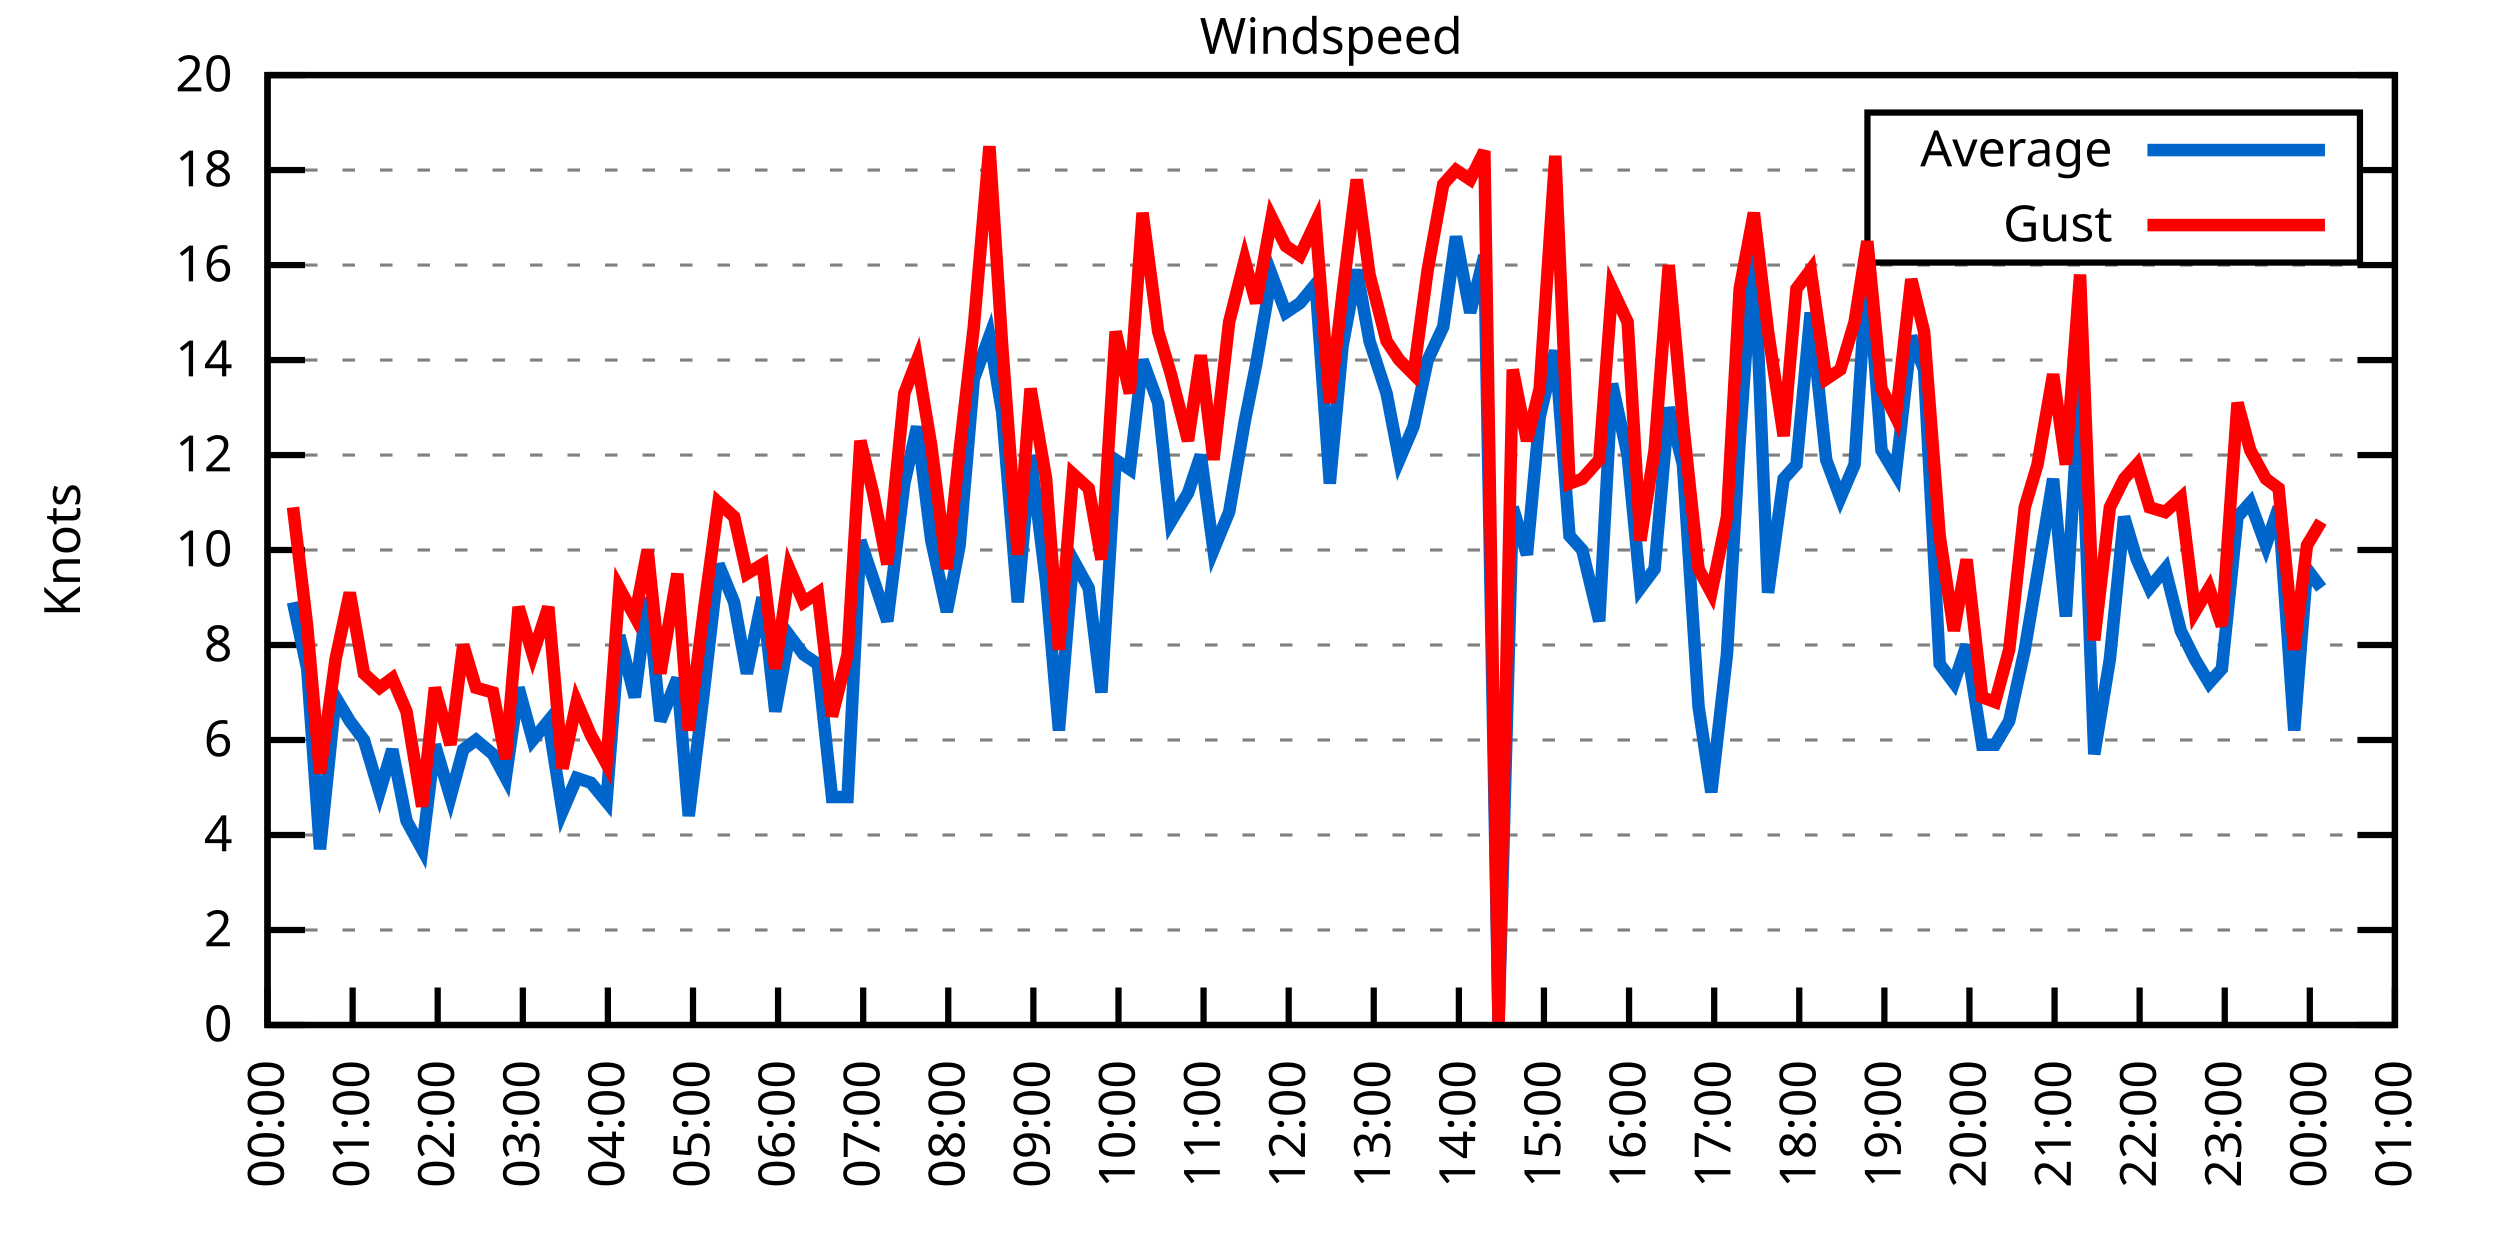
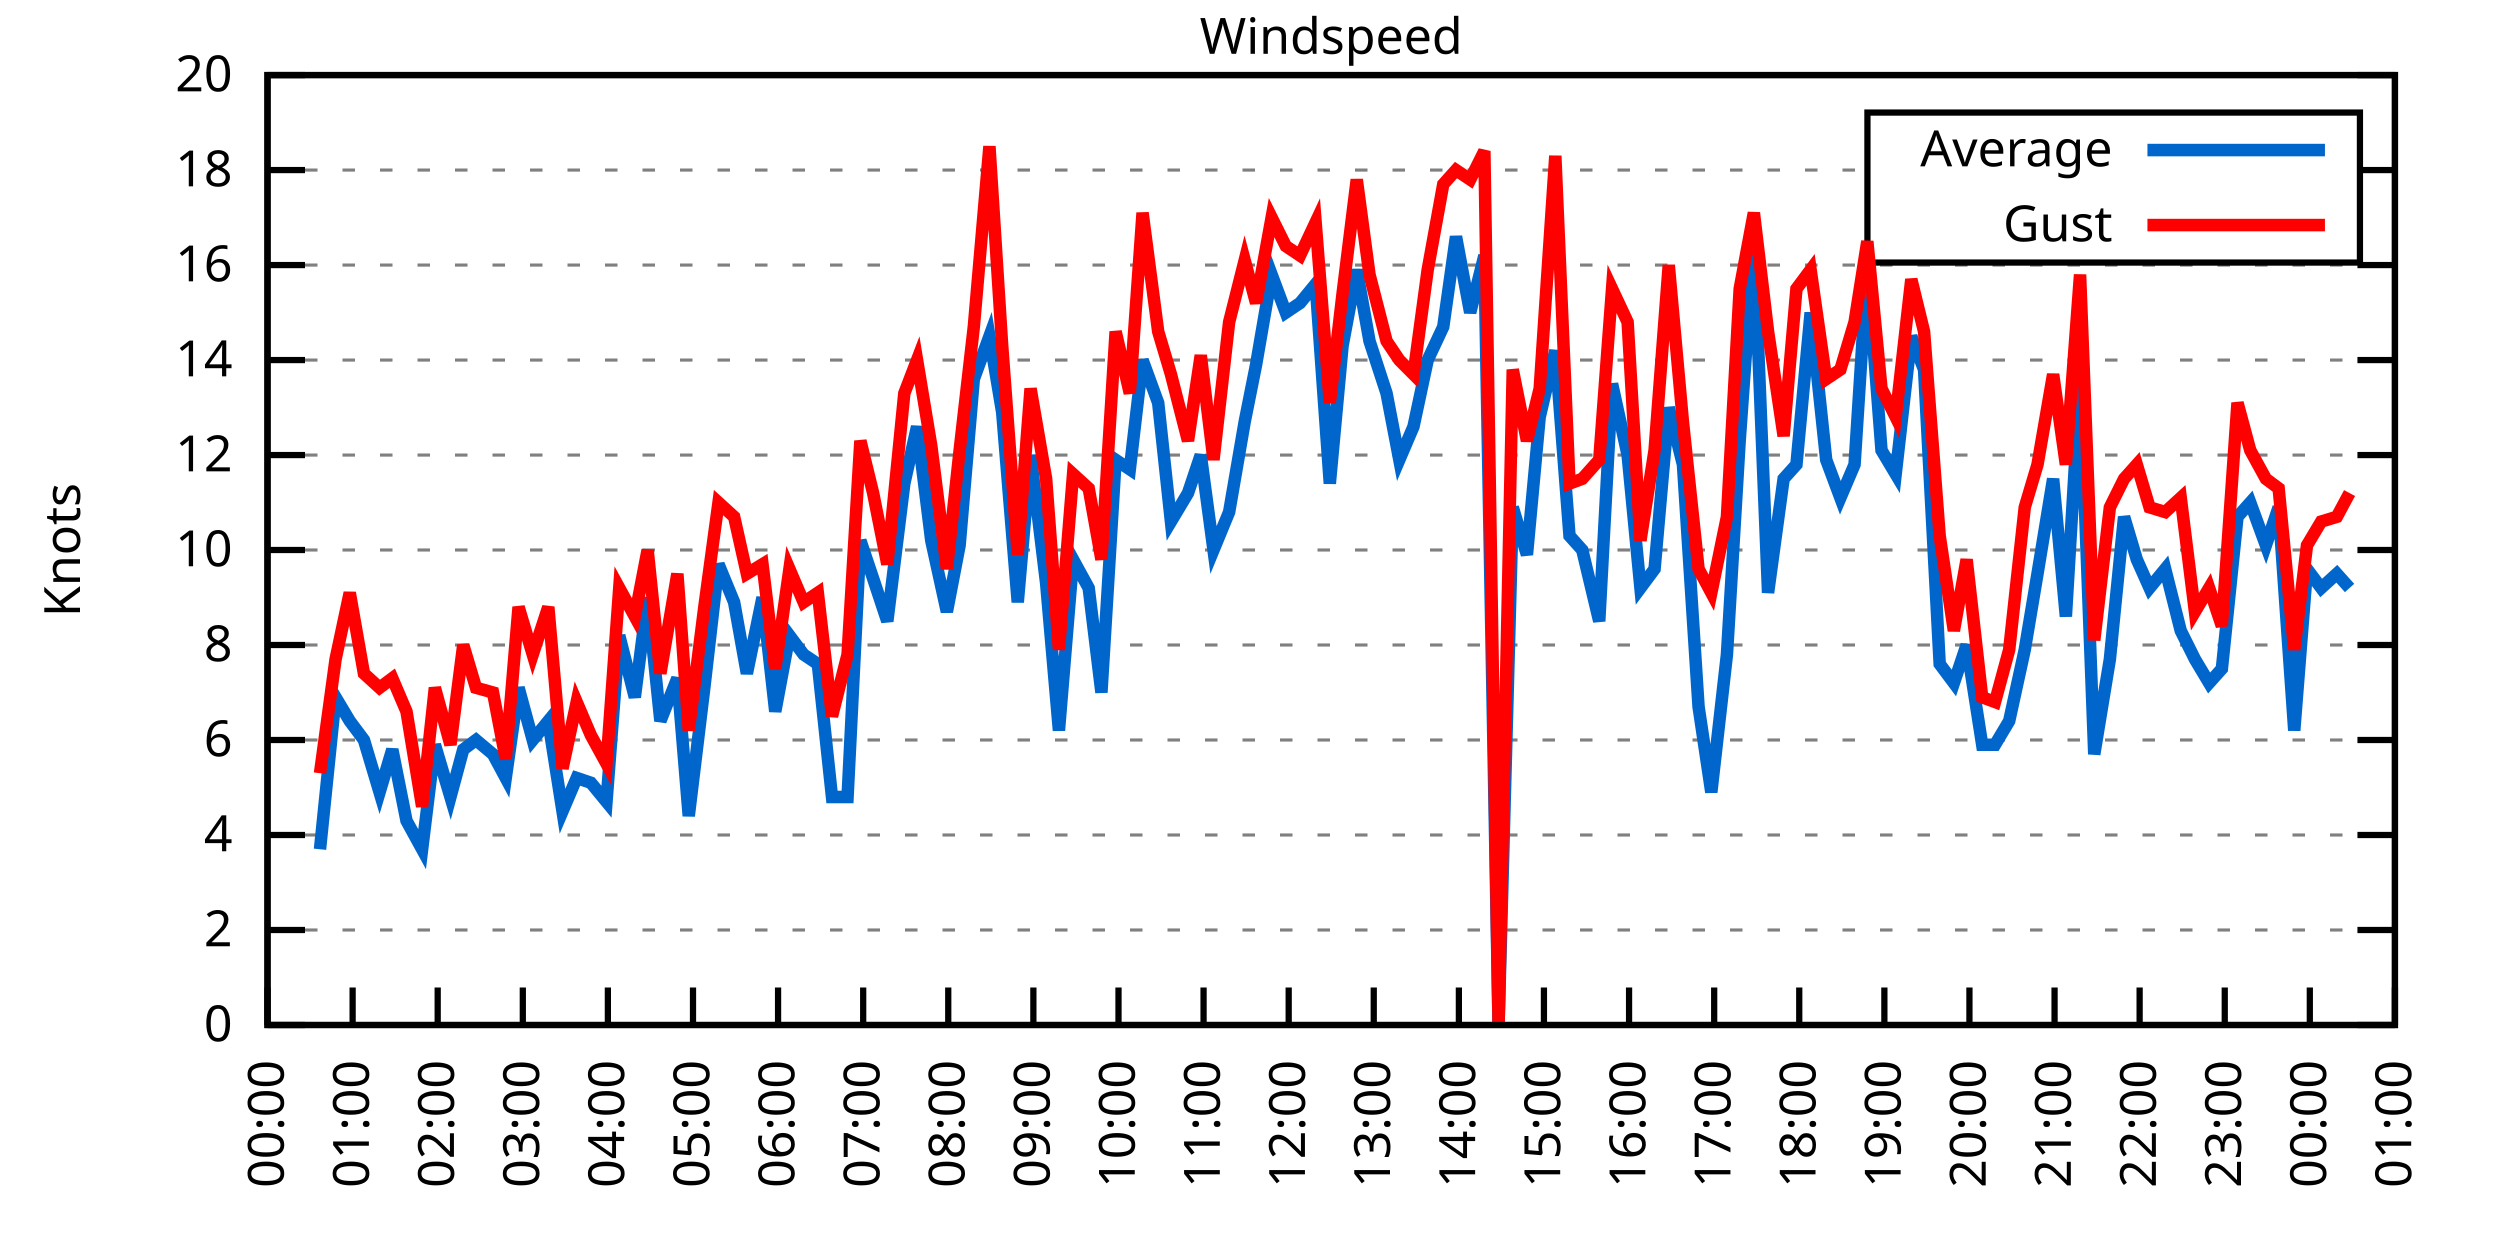
<svg xmlns="http://www.w3.org/2000/svg" xmlns:xlink="http://www.w3.org/1999/xlink" width="400" height="200" viewBox="0 0 400 200">
  <g id="gnuplot_canvas">
    <rect x="0" y="0" width="400" height="200" fill="none" />
    <defs>
      <circle id="gpDot" r="0.5" stroke-width="0.5" stroke="currentColor" />
      <path id="gpPt0" stroke-width="0.333" stroke="currentColor" d="M-1,0 h2 M0,-1 v2" />
      <path id="gpPt1" stroke-width="0.333" stroke="currentColor" d="M-1,-1 L1,1 M1,-1 L-1,1" />
      <path id="gpPt2" stroke-width="0.333" stroke="currentColor" d="M-1,0 L1,0 M0,-1 L0,1 M-1,-1 L1,1 M-1,1 L1,-1" />
      <rect id="gpPt3" stroke-width="0.333" stroke="currentColor" x="-1" y="-1" width="2" height="2" />
      <rect id="gpPt4" stroke-width="0.333" stroke="currentColor" fill="currentColor" x="-1" y="-1" width="2" height="2" />
      <circle id="gpPt5" stroke-width="0.333" stroke="currentColor" cx="0" cy="0" r="1" />
      <use xlink:href="#gpPt5" id="gpPt6" fill="currentColor" stroke="none" />
      <path id="gpPt7" stroke-width="0.333" stroke="currentColor" d="M0,-1.33 L-1.33,0.67 L1.33,0.67 z" />
      <use xlink:href="#gpPt7" id="gpPt8" fill="currentColor" stroke="none" />
      <use xlink:href="#gpPt7" id="gpPt9" stroke="currentColor" transform="rotate(180)" />
      <use xlink:href="#gpPt9" id="gpPt10" fill="currentColor" stroke="none" />
      <use xlink:href="#gpPt3" id="gpPt11" stroke="currentColor" transform="rotate(45)" />
      <use xlink:href="#gpPt11" id="gpPt12" fill="currentColor" stroke="none" />
      <path id="gpPt13" stroke-width="0.333" stroke="currentColor" d="M0,1.330 L1.265,0.411 L0.782,-1.067 L-0.782,-1.076 L-1.265,0.411 z" />
      <use xlink:href="#gpPt13" id="gpPt14" fill="currentColor" stroke="none" />
      <filter id="textbox" filterUnits="objectBoundingBox" x="0" y="0" height="1" width="1">
        <feFlood flood-color="white" flood-opacity="1" result="bgnd" />
        <feComposite in="SourceGraphic" in2="bgnd" operator="atop" />
      </filter>
      <filter id="greybox" filterUnits="objectBoundingBox" x="0" y="0" height="1" width="1">
        <feFlood flood-color="lightgrey" flood-opacity="1" result="grey" />
        <feComposite in="SourceGraphic" in2="grey" operator="atop" />
      </filter>
    </defs>
    <g fill="none" color="white" stroke="currentColor" stroke-width="1.00" stroke-linecap="butt" stroke-linejoin="miter">
</g>
    <g fill="none" color="black" stroke="currentColor" stroke-width="1.00" stroke-linecap="butt" stroke-linejoin="miter">
      <g stroke="none" shape-rendering="crispEdges">
        <polygon fill="rgb(255, 255, 255)" points="42.80,164.00 383.18,164.00 383.18,12.02 42.80,12.02 " />
      </g>
    </g>
    <g fill="none" color="black" stroke="currentColor" stroke-width="1.00" stroke-linecap="butt" stroke-linejoin="miter">
</g>
    <g fill="none" color="black" stroke="black" stroke-width="0.50" stroke-linecap="butt" stroke-linejoin="miter">
</g>
    <g fill="none" color="gray" stroke="currentColor" stroke-width="0.50" stroke-linecap="butt" stroke-linejoin="miter">
      <path stroke="gray" stroke-dasharray="2,4" class="gridline" d="M42.80,164.00 L383.19,164.00  " />
    </g>
    <g fill="none" color="gray" stroke="gray" stroke-width="1.00" stroke-linecap="butt" stroke-linejoin="miter">
</g>
    <g fill="none" color="black" stroke="currentColor" stroke-width="1.00" stroke-linecap="butt" stroke-linejoin="miter">
      <path stroke="black" d="M42.80,164.00 L48.80,164.00 M383.19,164.00 L377.19,164.00  " />
      <g transform="translate(37.20,166.60)" stroke="none" fill="black" font-family="Sans" font-size="8.00" text-anchor="end">
        <text>
          <tspan font-family="Sans"> 0</tspan>
        </text>
      </g>
    </g>
    <g fill="none" color="black" stroke="currentColor" stroke-width="1.00" stroke-linecap="butt" stroke-linejoin="miter">
</g>
    <g fill="none" color="black" stroke="black" stroke-width="0.50" stroke-linecap="butt" stroke-linejoin="miter">
</g>
    <g fill="none" color="gray" stroke="currentColor" stroke-width="0.50" stroke-linecap="butt" stroke-linejoin="miter">
      <path stroke="gray" stroke-dasharray="2,4" class="gridline" d="M42.80,148.80 L383.19,148.80  " />
    </g>
    <g fill="none" color="gray" stroke="gray" stroke-width="1.00" stroke-linecap="butt" stroke-linejoin="miter">
</g>
    <g fill="none" color="black" stroke="currentColor" stroke-width="1.00" stroke-linecap="butt" stroke-linejoin="miter">
      <path stroke="black" d="M42.80,148.80 L48.80,148.80 M383.19,148.80 L377.19,148.80  " />
      <g transform="translate(37.20,151.40)" stroke="none" fill="black" font-family="Sans" font-size="8.00" text-anchor="end">
        <text>
          <tspan font-family="Sans"> 2</tspan>
        </text>
      </g>
    </g>
    <g fill="none" color="black" stroke="currentColor" stroke-width="1.00" stroke-linecap="butt" stroke-linejoin="miter">
</g>
    <g fill="none" color="black" stroke="black" stroke-width="0.50" stroke-linecap="butt" stroke-linejoin="miter">
</g>
    <g fill="none" color="gray" stroke="currentColor" stroke-width="0.50" stroke-linecap="butt" stroke-linejoin="miter">
      <path stroke="gray" stroke-dasharray="2,4" class="gridline" d="M42.80,133.60 L383.19,133.60  " />
    </g>
    <g fill="none" color="gray" stroke="gray" stroke-width="1.00" stroke-linecap="butt" stroke-linejoin="miter">
</g>
    <g fill="none" color="black" stroke="currentColor" stroke-width="1.00" stroke-linecap="butt" stroke-linejoin="miter">
      <path stroke="black" d="M42.80,133.60 L48.80,133.60 M383.19,133.60 L377.19,133.60  " />
      <g transform="translate(37.20,136.20)" stroke="none" fill="black" font-family="Sans" font-size="8.00" text-anchor="end">
        <text>
          <tspan font-family="Sans"> 4</tspan>
        </text>
      </g>
    </g>
    <g fill="none" color="black" stroke="currentColor" stroke-width="1.00" stroke-linecap="butt" stroke-linejoin="miter">
</g>
    <g fill="none" color="black" stroke="black" stroke-width="0.50" stroke-linecap="butt" stroke-linejoin="miter">
</g>
    <g fill="none" color="gray" stroke="currentColor" stroke-width="0.50" stroke-linecap="butt" stroke-linejoin="miter">
      <path stroke="gray" stroke-dasharray="2,4" class="gridline" d="M42.80,118.40 L383.19,118.40  " />
    </g>
    <g fill="none" color="gray" stroke="gray" stroke-width="1.00" stroke-linecap="butt" stroke-linejoin="miter">
</g>
    <g fill="none" color="black" stroke="currentColor" stroke-width="1.00" stroke-linecap="butt" stroke-linejoin="miter">
      <path stroke="black" d="M42.80,118.40 L48.80,118.40 M383.19,118.40 L377.19,118.40  " />
      <g transform="translate(37.20,121.00)" stroke="none" fill="black" font-family="Sans" font-size="8.00" text-anchor="end">
        <text>
          <tspan font-family="Sans"> 6</tspan>
        </text>
      </g>
    </g>
    <g fill="none" color="black" stroke="currentColor" stroke-width="1.00" stroke-linecap="butt" stroke-linejoin="miter">
</g>
    <g fill="none" color="black" stroke="black" stroke-width="0.50" stroke-linecap="butt" stroke-linejoin="miter">
</g>
    <g fill="none" color="gray" stroke="currentColor" stroke-width="0.50" stroke-linecap="butt" stroke-linejoin="miter">
      <path stroke="gray" stroke-dasharray="2,4" class="gridline" d="M42.80,103.20 L383.19,103.20  " />
    </g>
    <g fill="none" color="gray" stroke="gray" stroke-width="1.00" stroke-linecap="butt" stroke-linejoin="miter">
</g>
    <g fill="none" color="black" stroke="currentColor" stroke-width="1.00" stroke-linecap="butt" stroke-linejoin="miter">
      <path stroke="black" d="M42.80,103.20 L48.80,103.20 M383.19,103.20 L377.19,103.20  " />
      <g transform="translate(37.20,105.80)" stroke="none" fill="black" font-family="Sans" font-size="8.00" text-anchor="end">
        <text>
          <tspan font-family="Sans"> 8</tspan>
        </text>
      </g>
    </g>
    <g fill="none" color="black" stroke="currentColor" stroke-width="1.00" stroke-linecap="butt" stroke-linejoin="miter">
</g>
    <g fill="none" color="black" stroke="black" stroke-width="0.50" stroke-linecap="butt" stroke-linejoin="miter">
</g>
    <g fill="none" color="gray" stroke="currentColor" stroke-width="0.50" stroke-linecap="butt" stroke-linejoin="miter">
      <path stroke="gray" stroke-dasharray="2,4" class="gridline" d="M42.80,88.00 L383.19,88.00  " />
    </g>
    <g fill="none" color="gray" stroke="gray" stroke-width="1.00" stroke-linecap="butt" stroke-linejoin="miter">
</g>
    <g fill="none" color="black" stroke="currentColor" stroke-width="1.00" stroke-linecap="butt" stroke-linejoin="miter">
      <path stroke="black" d="M42.80,88.00 L48.80,88.00 M383.19,88.00 L377.19,88.00  " />
      <g transform="translate(37.20,90.60)" stroke="none" fill="black" font-family="Sans" font-size="8.00" text-anchor="end">
        <text>
          <tspan font-family="Sans"> 10</tspan>
        </text>
      </g>
    </g>
    <g fill="none" color="black" stroke="currentColor" stroke-width="1.00" stroke-linecap="butt" stroke-linejoin="miter">
</g>
    <g fill="none" color="black" stroke="black" stroke-width="0.50" stroke-linecap="butt" stroke-linejoin="miter">
</g>
    <g fill="none" color="gray" stroke="currentColor" stroke-width="0.50" stroke-linecap="butt" stroke-linejoin="miter">
      <path stroke="gray" stroke-dasharray="2,4" class="gridline" d="M42.80,72.81 L383.19,72.81  " />
    </g>
    <g fill="none" color="gray" stroke="gray" stroke-width="1.00" stroke-linecap="butt" stroke-linejoin="miter">
</g>
    <g fill="none" color="black" stroke="currentColor" stroke-width="1.00" stroke-linecap="butt" stroke-linejoin="miter">
      <path stroke="black" d="M42.80,72.81 L48.80,72.81 M383.19,72.81 L377.19,72.81  " />
      <g transform="translate(37.20,75.41)" stroke="none" fill="black" font-family="Sans" font-size="8.00" text-anchor="end">
        <text>
          <tspan font-family="Sans"> 12</tspan>
        </text>
      </g>
    </g>
    <g fill="none" color="black" stroke="currentColor" stroke-width="1.00" stroke-linecap="butt" stroke-linejoin="miter">
</g>
    <g fill="none" color="black" stroke="black" stroke-width="0.50" stroke-linecap="butt" stroke-linejoin="miter">
</g>
    <g fill="none" color="gray" stroke="currentColor" stroke-width="0.50" stroke-linecap="butt" stroke-linejoin="miter">
      <path stroke="gray" stroke-dasharray="2,4" class="gridline" d="M42.80,57.61 L383.19,57.61  " />
    </g>
    <g fill="none" color="gray" stroke="gray" stroke-width="1.00" stroke-linecap="butt" stroke-linejoin="miter">
</g>
    <g fill="none" color="black" stroke="currentColor" stroke-width="1.00" stroke-linecap="butt" stroke-linejoin="miter">
      <path stroke="black" d="M42.80,57.61 L48.80,57.61 M383.19,57.61 L377.19,57.61  " />
      <g transform="translate(37.20,60.21)" stroke="none" fill="black" font-family="Sans" font-size="8.00" text-anchor="end">
        <text>
          <tspan font-family="Sans"> 14</tspan>
        </text>
      </g>
    </g>
    <g fill="none" color="black" stroke="currentColor" stroke-width="1.00" stroke-linecap="butt" stroke-linejoin="miter">
</g>
    <g fill="none" color="black" stroke="black" stroke-width="0.50" stroke-linecap="butt" stroke-linejoin="miter">
</g>
    <g fill="none" color="gray" stroke="currentColor" stroke-width="0.50" stroke-linecap="butt" stroke-linejoin="miter">
      <path stroke="gray" stroke-dasharray="2,4" class="gridline" d="M42.80,42.41 L383.19,42.41  " />
    </g>
    <g fill="none" color="gray" stroke="gray" stroke-width="1.00" stroke-linecap="butt" stroke-linejoin="miter">
</g>
    <g fill="none" color="black" stroke="currentColor" stroke-width="1.00" stroke-linecap="butt" stroke-linejoin="miter">
      <path stroke="black" d="M42.80,42.41 L48.80,42.41 M383.19,42.41 L377.19,42.41  " />
      <g transform="translate(37.20,45.01)" stroke="none" fill="black" font-family="Sans" font-size="8.00" text-anchor="end">
        <text>
          <tspan font-family="Sans"> 16</tspan>
        </text>
      </g>
    </g>
    <g fill="none" color="black" stroke="currentColor" stroke-width="1.00" stroke-linecap="butt" stroke-linejoin="miter">
</g>
    <g fill="none" color="black" stroke="black" stroke-width="0.50" stroke-linecap="butt" stroke-linejoin="miter">
</g>
    <g fill="none" color="gray" stroke="currentColor" stroke-width="0.50" stroke-linecap="butt" stroke-linejoin="miter">
      <path stroke="gray" stroke-dasharray="2,4" class="gridline" d="M42.80,27.21 L298.79,27.21 M377.59,27.21 L383.19,27.21  " />
    </g>
    <g fill="none" color="gray" stroke="gray" stroke-width="1.00" stroke-linecap="butt" stroke-linejoin="miter">
</g>
    <g fill="none" color="black" stroke="currentColor" stroke-width="1.00" stroke-linecap="butt" stroke-linejoin="miter">
      <path stroke="black" d="M42.80,27.21 L48.80,27.21 M383.19,27.21 L377.19,27.21  " />
      <g transform="translate(37.20,29.81)" stroke="none" fill="black" font-family="Sans" font-size="8.00" text-anchor="end">
        <text>
          <tspan font-family="Sans"> 18</tspan>
        </text>
      </g>
    </g>
    <g fill="none" color="black" stroke="currentColor" stroke-width="1.00" stroke-linecap="butt" stroke-linejoin="miter">
</g>
    <g fill="none" color="black" stroke="black" stroke-width="0.50" stroke-linecap="butt" stroke-linejoin="miter">
</g>
    <g fill="none" color="gray" stroke="currentColor" stroke-width="0.50" stroke-linecap="butt" stroke-linejoin="miter">
      <path stroke="gray" stroke-dasharray="2,4" class="gridline" d="M42.80,12.01 L383.19,12.01  " />
    </g>
    <g fill="none" color="gray" stroke="gray" stroke-width="1.00" stroke-linecap="butt" stroke-linejoin="miter">
</g>
    <g fill="none" color="black" stroke="currentColor" stroke-width="1.00" stroke-linecap="butt" stroke-linejoin="miter">
      <path stroke="black" d="M42.80,12.01 L48.80,12.01 M383.19,12.01 L377.19,12.01  " />
      <g transform="translate(37.20,14.61)" stroke="none" fill="black" font-family="Sans" font-size="8.00" text-anchor="end">
        <text>
          <tspan font-family="Sans"> 20</tspan>
        </text>
      </g>
    </g>
    <g fill="none" color="black" stroke="currentColor" stroke-width="1.00" stroke-linecap="butt" stroke-linejoin="miter">
      <path stroke="black" d="M42.80,164.00 L42.80,158.00  " />
      <g transform="translate(45.40,169.60) rotate(270.00)" stroke="none" fill="black" font-family="Sans" font-size="8.00" text-anchor="end">
        <text>
          <tspan font-family="Sans">00:00</tspan>
        </text>
      </g>
    </g>
    <g fill="none" color="black" stroke="currentColor" stroke-width="1.00" stroke-linecap="butt" stroke-linejoin="miter">
      <path stroke="black" d="M56.42,164.00 L56.42,158.00  " />
      <g transform="translate(59.02,169.60) rotate(270.00)" stroke="none" fill="black" font-family="Sans" font-size="8.00" text-anchor="end">
        <text>
          <tspan font-family="Sans">01:00</tspan>
        </text>
      </g>
    </g>
    <g fill="none" color="black" stroke="currentColor" stroke-width="1.00" stroke-linecap="butt" stroke-linejoin="miter">
      <path stroke="black" d="M70.03,164.00 L70.03,158.00  " />
      <g transform="translate(72.63,169.60) rotate(270.00)" stroke="none" fill="black" font-family="Sans" font-size="8.00" text-anchor="end">
        <text>
          <tspan font-family="Sans">02:00</tspan>
        </text>
      </g>
    </g>
    <g fill="none" color="black" stroke="currentColor" stroke-width="1.00" stroke-linecap="butt" stroke-linejoin="miter">
      <path stroke="black" d="M83.65,164.00 L83.65,158.00  " />
      <g transform="translate(86.25,169.60) rotate(270.00)" stroke="none" fill="black" font-family="Sans" font-size="8.00" text-anchor="end">
        <text>
          <tspan font-family="Sans">03:00</tspan>
        </text>
      </g>
    </g>
    <g fill="none" color="black" stroke="currentColor" stroke-width="1.00" stroke-linecap="butt" stroke-linejoin="miter">
      <path stroke="black" d="M97.26,164.00 L97.26,158.00  " />
      <g transform="translate(99.86,169.60) rotate(270.00)" stroke="none" fill="black" font-family="Sans" font-size="8.00" text-anchor="end">
        <text>
          <tspan font-family="Sans">04:00</tspan>
        </text>
      </g>
    </g>
    <g fill="none" color="black" stroke="currentColor" stroke-width="1.00" stroke-linecap="butt" stroke-linejoin="miter">
      <path stroke="black" d="M110.88,164.00 L110.88,158.00  " />
      <g transform="translate(113.48,169.60) rotate(270.00)" stroke="none" fill="black" font-family="Sans" font-size="8.00" text-anchor="end">
        <text>
          <tspan font-family="Sans">05:00</tspan>
        </text>
      </g>
    </g>
    <g fill="none" color="black" stroke="currentColor" stroke-width="1.00" stroke-linecap="butt" stroke-linejoin="miter">
      <path stroke="black" d="M124.49,164.00 L124.49,158.00  " />
      <g transform="translate(127.09,169.60) rotate(270.00)" stroke="none" fill="black" font-family="Sans" font-size="8.00" text-anchor="end">
        <text>
          <tspan font-family="Sans">06:00</tspan>
        </text>
      </g>
    </g>
    <g fill="none" color="black" stroke="currentColor" stroke-width="1.00" stroke-linecap="butt" stroke-linejoin="miter">
      <path stroke="black" d="M138.11,164.00 L138.11,158.00  " />
      <g transform="translate(140.71,169.60) rotate(270.00)" stroke="none" fill="black" font-family="Sans" font-size="8.00" text-anchor="end">
        <text>
          <tspan font-family="Sans">07:00</tspan>
        </text>
      </g>
    </g>
    <g fill="none" color="black" stroke="currentColor" stroke-width="1.00" stroke-linecap="butt" stroke-linejoin="miter">
      <path stroke="black" d="M151.72,164.00 L151.72,158.00  " />
      <g transform="translate(154.32,169.60) rotate(270.00)" stroke="none" fill="black" font-family="Sans" font-size="8.00" text-anchor="end">
        <text>
          <tspan font-family="Sans">08:00</tspan>
        </text>
      </g>
    </g>
    <g fill="none" color="black" stroke="currentColor" stroke-width="1.00" stroke-linecap="butt" stroke-linejoin="miter">
      <path stroke="black" d="M165.34,164.00 L165.34,158.00  " />
      <g transform="translate(167.94,169.60) rotate(270.00)" stroke="none" fill="black" font-family="Sans" font-size="8.00" text-anchor="end">
        <text>
          <tspan font-family="Sans">09:00</tspan>
        </text>
      </g>
    </g>
    <g fill="none" color="black" stroke="currentColor" stroke-width="1.00" stroke-linecap="butt" stroke-linejoin="miter">
      <path stroke="black" d="M178.96,164.00 L178.96,158.00  " />
      <g transform="translate(181.56,169.60) rotate(270.00)" stroke="none" fill="black" font-family="Sans" font-size="8.00" text-anchor="end">
        <text>
          <tspan font-family="Sans">10:00</tspan>
        </text>
      </g>
    </g>
    <g fill="none" color="black" stroke="currentColor" stroke-width="1.00" stroke-linecap="butt" stroke-linejoin="miter">
      <path stroke="black" d="M192.57,164.00 L192.57,158.00  " />
      <g transform="translate(195.17,169.60) rotate(270.00)" stroke="none" fill="black" font-family="Sans" font-size="8.00" text-anchor="end">
        <text>
          <tspan font-family="Sans">11:00</tspan>
        </text>
      </g>
    </g>
    <g fill="none" color="black" stroke="currentColor" stroke-width="1.00" stroke-linecap="butt" stroke-linejoin="miter">
      <path stroke="black" d="M206.19,164.00 L206.19,158.00  " />
      <g transform="translate(208.79,169.60) rotate(270.00)" stroke="none" fill="black" font-family="Sans" font-size="8.00" text-anchor="end">
        <text>
          <tspan font-family="Sans">12:00</tspan>
        </text>
      </g>
    </g>
    <g fill="none" color="black" stroke="currentColor" stroke-width="1.00" stroke-linecap="butt" stroke-linejoin="miter">
      <path stroke="black" d="M219.80,164.00 L219.80,158.00  " />
      <g transform="translate(222.40,169.60) rotate(270.00)" stroke="none" fill="black" font-family="Sans" font-size="8.00" text-anchor="end">
        <text>
          <tspan font-family="Sans">13:00</tspan>
        </text>
      </g>
    </g>
    <g fill="none" color="black" stroke="currentColor" stroke-width="1.00" stroke-linecap="butt" stroke-linejoin="miter">
      <path stroke="black" d="M233.42,164.00 L233.42,158.00  " />
      <g transform="translate(236.02,169.60) rotate(270.00)" stroke="none" fill="black" font-family="Sans" font-size="8.00" text-anchor="end">
        <text>
          <tspan font-family="Sans">14:00</tspan>
        </text>
      </g>
    </g>
    <g fill="none" color="black" stroke="currentColor" stroke-width="1.00" stroke-linecap="butt" stroke-linejoin="miter">
      <path stroke="black" d="M247.03,164.00 L247.03,158.00  " />
      <g transform="translate(249.63,169.60) rotate(270.00)" stroke="none" fill="black" font-family="Sans" font-size="8.00" text-anchor="end">
        <text>
          <tspan font-family="Sans">15:00</tspan>
        </text>
      </g>
    </g>
    <g fill="none" color="black" stroke="currentColor" stroke-width="1.00" stroke-linecap="butt" stroke-linejoin="miter">
      <path stroke="black" d="M260.65,164.00 L260.65,158.00  " />
      <g transform="translate(263.25,169.60) rotate(270.00)" stroke="none" fill="black" font-family="Sans" font-size="8.00" text-anchor="end">
        <text>
          <tspan font-family="Sans">16:00</tspan>
        </text>
      </g>
    </g>
    <g fill="none" color="black" stroke="currentColor" stroke-width="1.00" stroke-linecap="butt" stroke-linejoin="miter">
      <path stroke="black" d="M274.27,164.00 L274.27,158.00  " />
      <g transform="translate(276.87,169.60) rotate(270.00)" stroke="none" fill="black" font-family="Sans" font-size="8.00" text-anchor="end">
        <text>
          <tspan font-family="Sans">17:00</tspan>
        </text>
      </g>
    </g>
    <g fill="none" color="black" stroke="currentColor" stroke-width="1.00" stroke-linecap="butt" stroke-linejoin="miter">
      <path stroke="black" d="M287.88,164.00 L287.88,158.00  " />
      <g transform="translate(290.48,169.60) rotate(270.00)" stroke="none" fill="black" font-family="Sans" font-size="8.00" text-anchor="end">
        <text>
          <tspan font-family="Sans">18:00</tspan>
        </text>
      </g>
    </g>
    <g fill="none" color="black" stroke="currentColor" stroke-width="1.00" stroke-linecap="butt" stroke-linejoin="miter">
      <path stroke="black" d="M301.50,164.00 L301.50,158.00  " />
      <g transform="translate(304.10,169.60) rotate(270.00)" stroke="none" fill="black" font-family="Sans" font-size="8.00" text-anchor="end">
        <text>
          <tspan font-family="Sans">19:00</tspan>
        </text>
      </g>
    </g>
    <g fill="none" color="black" stroke="currentColor" stroke-width="1.00" stroke-linecap="butt" stroke-linejoin="miter">
      <path stroke="black" d="M315.11,164.00 L315.11,158.00  " />
      <g transform="translate(317.71,169.60) rotate(270.00)" stroke="none" fill="black" font-family="Sans" font-size="8.00" text-anchor="end">
        <text>
          <tspan font-family="Sans">20:00</tspan>
        </text>
      </g>
    </g>
    <g fill="none" color="black" stroke="currentColor" stroke-width="1.00" stroke-linecap="butt" stroke-linejoin="miter">
      <path stroke="black" d="M328.73,164.00 L328.73,158.00  " />
      <g transform="translate(331.33,169.60) rotate(270.00)" stroke="none" fill="black" font-family="Sans" font-size="8.00" text-anchor="end">
        <text>
          <tspan font-family="Sans">21:00</tspan>
        </text>
      </g>
    </g>
    <g fill="none" color="black" stroke="currentColor" stroke-width="1.00" stroke-linecap="butt" stroke-linejoin="miter">
      <path stroke="black" d="M342.34,164.00 L342.34,158.00  " />
      <g transform="translate(344.94,169.60) rotate(270.00)" stroke="none" fill="black" font-family="Sans" font-size="8.00" text-anchor="end">
        <text>
          <tspan font-family="Sans">22:00</tspan>
        </text>
      </g>
    </g>
    <g fill="none" color="black" stroke="currentColor" stroke-width="1.00" stroke-linecap="butt" stroke-linejoin="miter">
      <path stroke="black" d="M355.96,164.00 L355.96,158.00  " />
      <g transform="translate(358.56,169.60) rotate(270.00)" stroke="none" fill="black" font-family="Sans" font-size="8.00" text-anchor="end">
        <text>
          <tspan font-family="Sans">23:00</tspan>
        </text>
      </g>
    </g>
    <g fill="none" color="black" stroke="currentColor" stroke-width="1.00" stroke-linecap="butt" stroke-linejoin="miter">
      <path stroke="black" d="M369.57,164.00 L369.57,158.00  " />
      <g transform="translate(372.17,169.60) rotate(270.00)" stroke="none" fill="black" font-family="Sans" font-size="8.00" text-anchor="end">
        <text>
          <tspan font-family="Sans">00:00</tspan>
        </text>
      </g>
    </g>
    <g fill="none" color="black" stroke="currentColor" stroke-width="1.00" stroke-linecap="butt" stroke-linejoin="miter">
      <path stroke="black" d="M383.19,164.00 L383.19,158.00  " />
      <g transform="translate(385.79,169.60) rotate(270.00)" stroke="none" fill="black" font-family="Sans" font-size="8.00" text-anchor="end">
        <text>
          <tspan font-family="Sans">01:00</tspan>
        </text>
      </g>
    </g>
    <g fill="none" color="black" stroke="currentColor" stroke-width="1.00" stroke-linecap="butt" stroke-linejoin="miter">
</g>
    <g fill="none" color="black" stroke="currentColor" stroke-width="1.00" stroke-linecap="butt" stroke-linejoin="miter">
      <path stroke="black" d="M42.80,12.01 L42.80,164.00 L383.19,164.00 L383.19,12.01 L42.80,12.01 Z  " />
    </g>
    <g fill="none" color="black" stroke="currentColor" stroke-width="1.00" stroke-linecap="butt" stroke-linejoin="miter">
</g>
    <g fill="none" color="black" stroke="currentColor" stroke-width="1.00" stroke-linecap="butt" stroke-linejoin="miter">
      <path stroke="black" d="M298.79,42.01 L298.79,18.01 L377.59,18.01 L377.59,42.01 L298.79,42.01 Z  " />
    </g>
    <g id="Windspeed_plot_1">
      <g fill="none" color="white" stroke="black" stroke-width="2.00" stroke-linecap="butt" stroke-linejoin="miter">
</g>
      <g fill="none" color="black" stroke="currentColor" stroke-width="2.00" stroke-linecap="butt" stroke-linejoin="miter">
        <g transform="translate(337.99,26.61)" stroke="none" fill="black" font-family="Sans" font-size="8.00" text-anchor="end">
          <text>
            <tspan font-family="Sans">Average</tspan>
          </text>
        </g>
      </g>
      <g fill="none" color="black" stroke="currentColor" stroke-width="2.00" stroke-linecap="butt" stroke-linejoin="miter">
-         <path stroke="rgb(  0, 102, 204)" d="M343.59,24.01 L371.99,24.01 M46.88,96.36 L49.15,107.00 L51.20,135.88 L53.69,111.56 L55.96,115.36 L58.23,118.40   L60.73,126.76 L62.77,119.92 L65.04,131.32 L67.54,135.88 L69.58,119.16 L72.07,127.52 L74.12,119.92 L76.16,118.40   L78.88,120.68 L80.92,124.48 L82.97,110.04 L85.24,118.40 L87.73,115.36 L90.00,129.80 L92.27,124.48 L94.54,125.24   L97.04,128.28 L99.08,101.68 L101.57,111.56 L103.62,95.60 L105.66,115.36 L108.38,108.52 L110.20,130.56 L112.69,110.04   L114.96,90.28 L117.46,96.36 L119.50,107.76 L122.00,95.60 L124.04,113.84 L126.31,101.68 L128.58,104.72 L130.85,106.24   L133.12,127.52 L135.61,127.52 L137.66,86.49 L139.70,92.56 L141.97,99.40 L144.69,77.37 L146.73,68.25 L149.00,86.49   L151.50,97.88 L153.54,87.25 L155.81,60.65 L158.31,53.81 L160.35,65.97 L162.84,96.36 L164.89,72.81 L167.38,93.32   L169.43,116.88 L171.69,89.52 L174.19,94.08 L176.23,110.80 L178.50,73.57 L180.77,75.09 L182.81,57.61 L185.31,64.45   L187.35,83.45 L190.08,78.89 L192.12,72.81 L194.16,88.00 L196.66,81.93 L199.15,67.49 L200.97,58.37 L203.46,43.93   L205.73,50.01 L208.00,48.49 L210.50,45.45 L212.77,77.37 L214.81,55.33 L217.08,43.17 L219.12,54.57 L221.85,62.93   L223.89,73.57 L226.16,68.25 L228.43,57.61 L230.92,52.29 L232.96,37.85 L235.23,50.01 L237.50,40.89 L239.77,164.00   L242.04,81.17 L244.31,88.76 L246.35,66.73 L248.85,56.09 L251.12,85.73 L253.16,88.00 L255.88,99.40 L257.93,61.41   L260.42,72.81 L262.47,94.08 L264.73,91.04 L267.00,65.21 L269.27,74.33 L271.77,113.08 L273.81,126.76 L276.31,104.72   L278.35,70.53 L280.62,38.61 L282.89,94.84 L285.38,76.61 L287.43,74.33 L289.70,50.01 L292.19,73.57 L294.46,79.65   L296.73,74.33 L298.77,42.41 L301.04,72.05 L303.31,75.85 L305.81,53.81 L307.85,59.13 L310.35,106.24 L312.62,109.28   L314.66,103.20 L317.15,119.16 L319.20,119.16 L321.47,115.36 L323.96,103.96 L326.00,91.80 L328.50,76.61 L330.54,98.64   L332.81,60.65 L335.08,120.68 L337.58,105.48 L339.85,82.69 L341.89,89.52 L343.93,94.08 L346.43,91.04 L348.92,100.92   L351.19,105.48 L353.46,109.28 L355.50,107.00 L358.00,82.69 L360.04,80.41 L362.54,87.25 L364.58,81.17 L367.08,116.88   L369.12,91.04 L371.39,94.08  " />
+         <path stroke="rgb(  0, 102, 204)" d="M343.59,24.01 L371.99,24.01 M51.20,135.88 L53.69,111.56 L55.96,115.36 L58.23,118.40 L60.73,126.76 L62.77,119.92   L65.04,131.32 L67.54,135.88 L69.58,119.16 L72.07,127.52 L74.12,119.92 L76.16,118.40 L78.88,120.68 L80.92,124.48   L82.97,110.04 L85.24,118.40 L87.73,115.36 L90.00,129.80 L92.27,124.48 L94.54,125.24 L97.04,128.28 L99.08,101.68   L101.57,111.56 L103.62,95.60 L105.66,115.36 L108.38,108.52 L110.20,130.56 L112.69,110.04 L114.96,90.28 L117.46,96.36   L119.50,107.76 L122.00,95.60 L124.04,113.84 L126.31,101.68 L128.58,104.72 L130.85,106.24 L133.12,127.52 L135.61,127.52   L137.66,86.49 L139.70,92.56 L141.97,99.40 L144.69,77.37 L146.73,68.25 L149.00,86.49 L151.50,97.88 L153.54,87.25   L155.81,60.65 L158.31,53.81 L160.35,65.97 L162.84,96.36 L164.89,72.81 L167.38,93.32 L169.43,116.88 L171.69,89.52   L174.19,94.08 L176.23,110.80 L178.50,73.57 L180.77,75.09 L182.81,57.61 L185.31,64.45 L187.35,83.45 L190.08,78.89   L192.12,72.81 L194.16,88.00 L196.66,81.93 L199.15,67.49 L200.97,58.37 L203.46,43.93 L205.73,50.01 L208.00,48.49   L210.50,45.45 L212.77,77.37 L214.81,55.33 L217.08,43.17 L219.12,54.57 L221.85,62.93 L223.89,73.57 L226.16,68.25   L228.43,57.61 L230.92,52.29 L232.96,37.85 L235.23,50.01 L237.50,40.89 L239.77,164.00 L242.04,81.17 L244.31,88.76   L246.35,66.73 L248.85,56.09 L251.12,85.73 L253.16,88.00 L255.88,99.40 L257.93,61.41 L260.42,72.81 L262.47,94.08   L264.73,91.04 L267.00,65.21 L269.27,74.33 L271.77,113.08 L273.81,126.76 L276.31,104.72 L278.35,70.53 L280.62,38.61   L282.89,94.84 L285.38,76.61 L287.43,74.33 L289.70,50.01 L292.19,73.57 L294.46,79.65 L296.73,74.33 L298.77,42.41   L301.04,72.05 L303.31,75.85 L305.81,53.81 L307.85,59.13 L310.35,106.24 L312.62,109.28 L314.66,103.20 L317.15,119.16   L319.20,119.16 L321.47,115.36 L323.96,103.96 L326.00,91.80 L328.50,76.61 L330.54,98.64 L332.81,60.65 L335.08,120.68   L337.58,105.48 L339.85,82.69 L341.89,89.52 L343.93,94.08 L346.43,91.04 L348.92,100.92 L351.19,105.48 L353.46,109.28   L355.50,107.00 L358.00,82.69 L360.04,80.41 L362.54,87.25 L364.58,81.17 L367.08,116.88 L369.12,91.04 L371.39,94.08   L373.89,91.80 L375.93,94.08  " />
      </g>
    </g>
    <g id="Windspeed_plot_2">
      <g fill="none" color="black" stroke="currentColor" stroke-width="2.00" stroke-linecap="butt" stroke-linejoin="miter">
        <g transform="translate(337.99,38.61)" stroke="none" fill="black" font-family="Sans" font-size="8.00" text-anchor="end">
          <text>
            <tspan font-family="Sans">Gust</tspan>
          </text>
        </g>
      </g>
      <g fill="none" color="black" stroke="currentColor" stroke-width="2.00" stroke-linecap="butt" stroke-linejoin="miter">
-         <path stroke="rgb(255,   0,   0)" d="M343.59,36.01 L371.99,36.01 M46.88,81.17 L49.15,100.16 L51.20,123.72 L53.69,105.48 L55.96,94.84 L58.23,107.76   L60.73,110.04 L62.77,108.52 L65.04,113.84 L67.54,129.04 L69.58,110.04 L72.07,119.16 L74.12,103.20 L76.16,110.04   L78.88,110.80 L80.92,121.44 L82.97,97.12 L85.24,104.72 L87.73,97.12 L90.00,122.96 L92.27,112.32 L94.54,117.64   L97.04,122.20 L99.08,94.08 L101.57,98.64 L103.62,88.00 L105.66,107.76 L108.38,91.80 L110.20,116.88 L112.69,97.12   L114.96,80.41 L117.46,82.69 L119.50,91.80 L122.00,90.28 L124.04,107.00 L126.31,91.04 L128.58,96.36 L130.85,94.84   L133.12,114.60 L135.61,104.72 L137.66,70.53 L139.70,78.89 L141.97,90.28 L144.69,62.93 L146.73,57.61 L149.00,71.29   L151.50,91.04 L153.54,72.05 L155.81,52.29 L158.31,23.41 L160.35,55.33 L162.84,88.76 L164.89,62.17 L167.38,76.61   L169.43,103.96 L171.69,75.85 L174.19,78.13 L176.23,89.52 L178.50,53.05 L180.77,62.93 L182.81,34.05 L185.31,53.05   L187.35,59.89 L190.08,70.53 L192.12,56.85 L194.16,73.57 L196.66,51.53 L199.15,41.65 L200.97,48.49 L203.46,34.81   L205.73,39.37 L208.00,40.89 L210.50,35.57 L212.77,64.45 L214.81,46.97 L217.08,28.73 L219.12,43.93 L221.85,54.57   L223.89,57.61 L226.16,59.89 L228.43,43.17 L230.92,29.49 L232.96,27.21 L235.23,28.73 L237.50,24.17 L239.77,164.00   L242.04,59.13 L244.31,70.53 L246.35,62.17 L248.85,24.93 L251.12,77.37 L253.16,76.61 L255.88,73.57 L257.93,46.21   L260.42,51.53 L262.47,86.49 L264.73,72.05 L267.00,42.41 L269.27,67.49 L271.77,91.04 L273.81,94.84 L276.31,82.69   L278.35,46.21 L280.62,34.05 L282.89,53.05 L285.38,69.77 L287.43,46.21 L289.70,43.17 L292.19,60.65 L294.46,59.13   L296.73,51.53 L298.77,38.61 L301.04,62.17 L303.31,66.73 L305.81,44.69 L307.85,53.05 L310.35,85.73 L312.62,100.92   L314.66,89.52 L317.15,111.56 L319.20,112.32 L321.47,103.96 L323.96,81.17 L326.00,74.33 L328.50,59.89 L330.54,74.33   L332.81,43.93 L335.08,102.44 L337.58,81.17 L339.85,76.61 L341.89,74.33 L343.93,81.17 L346.43,81.93 L348.92,79.65   L351.19,97.88 L353.46,94.08 L355.50,100.16 L358.00,64.45 L360.04,72.05 L362.54,76.61 L364.58,78.13 L367.08,103.96   L369.12,87.25 L371.39,83.45  " />
+         <path stroke="rgb(255,   0,   0)" d="M343.59,36.01 L371.99,36.01 M51.20,123.72 L53.69,105.48 L55.96,94.84 L58.23,107.76 L60.73,110.04 L62.77,108.52   L65.04,113.84 L67.54,129.04 L69.58,110.04 L72.07,119.16 L74.12,103.20 L76.16,110.04 L78.88,110.80 L80.92,121.44   L82.97,97.12 L85.24,104.72 L87.73,97.12 L90.00,122.96 L92.27,112.32 L94.54,117.64 L97.04,122.20 L99.08,94.08   L101.57,98.64 L103.62,88.00 L105.66,107.76 L108.38,91.80 L110.20,116.88 L112.69,97.12 L114.96,80.41 L117.46,82.69   L119.50,91.80 L122.00,90.28 L124.04,107.00 L126.31,91.04 L128.58,96.36 L130.85,94.84 L133.12,114.60 L135.61,104.72   L137.66,70.53 L139.70,78.89 L141.97,90.28 L144.69,62.93 L146.73,57.61 L149.00,71.29 L151.50,91.04 L153.54,72.05   L155.81,52.29 L158.31,23.41 L160.35,55.33 L162.84,88.76 L164.89,62.17 L167.38,76.61 L169.43,103.96 L171.69,75.85   L174.19,78.13 L176.23,89.52 L178.50,53.05 L180.77,62.93 L182.81,34.05 L185.31,53.05 L187.35,59.89 L190.08,70.53   L192.12,56.85 L194.16,73.57 L196.66,51.53 L199.15,41.65 L200.97,48.49 L203.46,34.81 L205.73,39.37 L208.00,40.89   L210.50,35.57 L212.77,64.45 L214.81,46.97 L217.08,28.73 L219.12,43.93 L221.85,54.57 L223.89,57.61 L226.16,59.89   L228.43,43.17 L230.92,29.49 L232.96,27.21 L235.23,28.73 L237.50,24.17 L239.77,164.00 L242.04,59.13 L244.31,70.53   L246.35,62.17 L248.85,24.93 L251.12,77.37 L253.16,76.61 L255.88,73.57 L257.93,46.21 L260.42,51.53 L262.47,86.49   L264.73,72.05 L267.00,42.41 L269.27,67.49 L271.77,91.04 L273.81,94.84 L276.31,82.69 L278.35,46.21 L280.62,34.05   L282.89,53.05 L285.38,69.77 L287.43,46.21 L289.70,43.17 L292.19,60.65 L294.46,59.13 L296.73,51.53 L298.77,38.61   L301.04,62.17 L303.31,66.73 L305.81,44.69 L307.85,53.05 L310.35,85.73 L312.62,100.92 L314.66,89.52 L317.15,111.56   L319.20,112.32 L321.47,103.96 L323.96,81.17 L326.00,74.33 L328.50,59.89 L330.54,74.33 L332.81,43.93 L335.08,102.44   L337.58,81.17 L339.85,76.61 L341.89,74.33 L343.93,81.17 L346.43,81.93 L348.92,79.65 L351.19,97.88 L353.46,94.08   L355.50,100.16 L358.00,64.45 L360.04,72.05 L362.54,76.61 L364.58,78.13 L367.08,103.96 L369.12,87.25 L371.39,83.45   L373.89,82.69 L375.93,78.89  " />
      </g>
    </g>
    <g fill="none" color="black" stroke="currentColor" stroke-width="2.00" stroke-linecap="butt" stroke-linejoin="miter">
</g>
    <g fill="none" color="black" stroke="black" stroke-width="1.00" stroke-linecap="butt" stroke-linejoin="miter">
</g>
    <g fill="none" color="black" stroke="currentColor" stroke-width="1.00" stroke-linecap="butt" stroke-linejoin="miter">
      <path stroke="black" d="M42.80,12.01 L42.80,164.00 L383.19,164.00 L383.19,12.01 L42.80,12.01 Z  " />
      <g transform="translate(12.80,88.01) rotate(270.00)" stroke="none" fill="black" font-family="Sans" font-size="8.00" text-anchor="middle">
        <text>
          <tspan font-family="Sans">Knots</tspan>
        </text>
      </g>
    </g>
    <g fill="none" color="black" stroke="currentColor" stroke-width="1.00" stroke-linecap="butt" stroke-linejoin="miter">
</g>
    <g fill="none" color="black" stroke="currentColor" stroke-width="1.00" stroke-linecap="butt" stroke-linejoin="miter">
      <g transform="translate(212.99,8.61)" stroke="none" fill="black" font-family="Sans" font-size="8.00" text-anchor="middle">
        <text>
          <tspan font-family="Sans">Windspeed</tspan>
        </text>
      </g>
    </g>
    <g fill="none" color="black" stroke="currentColor" stroke-width="1.00" stroke-linecap="butt" stroke-linejoin="miter">
</g>
  </g>
</svg>
